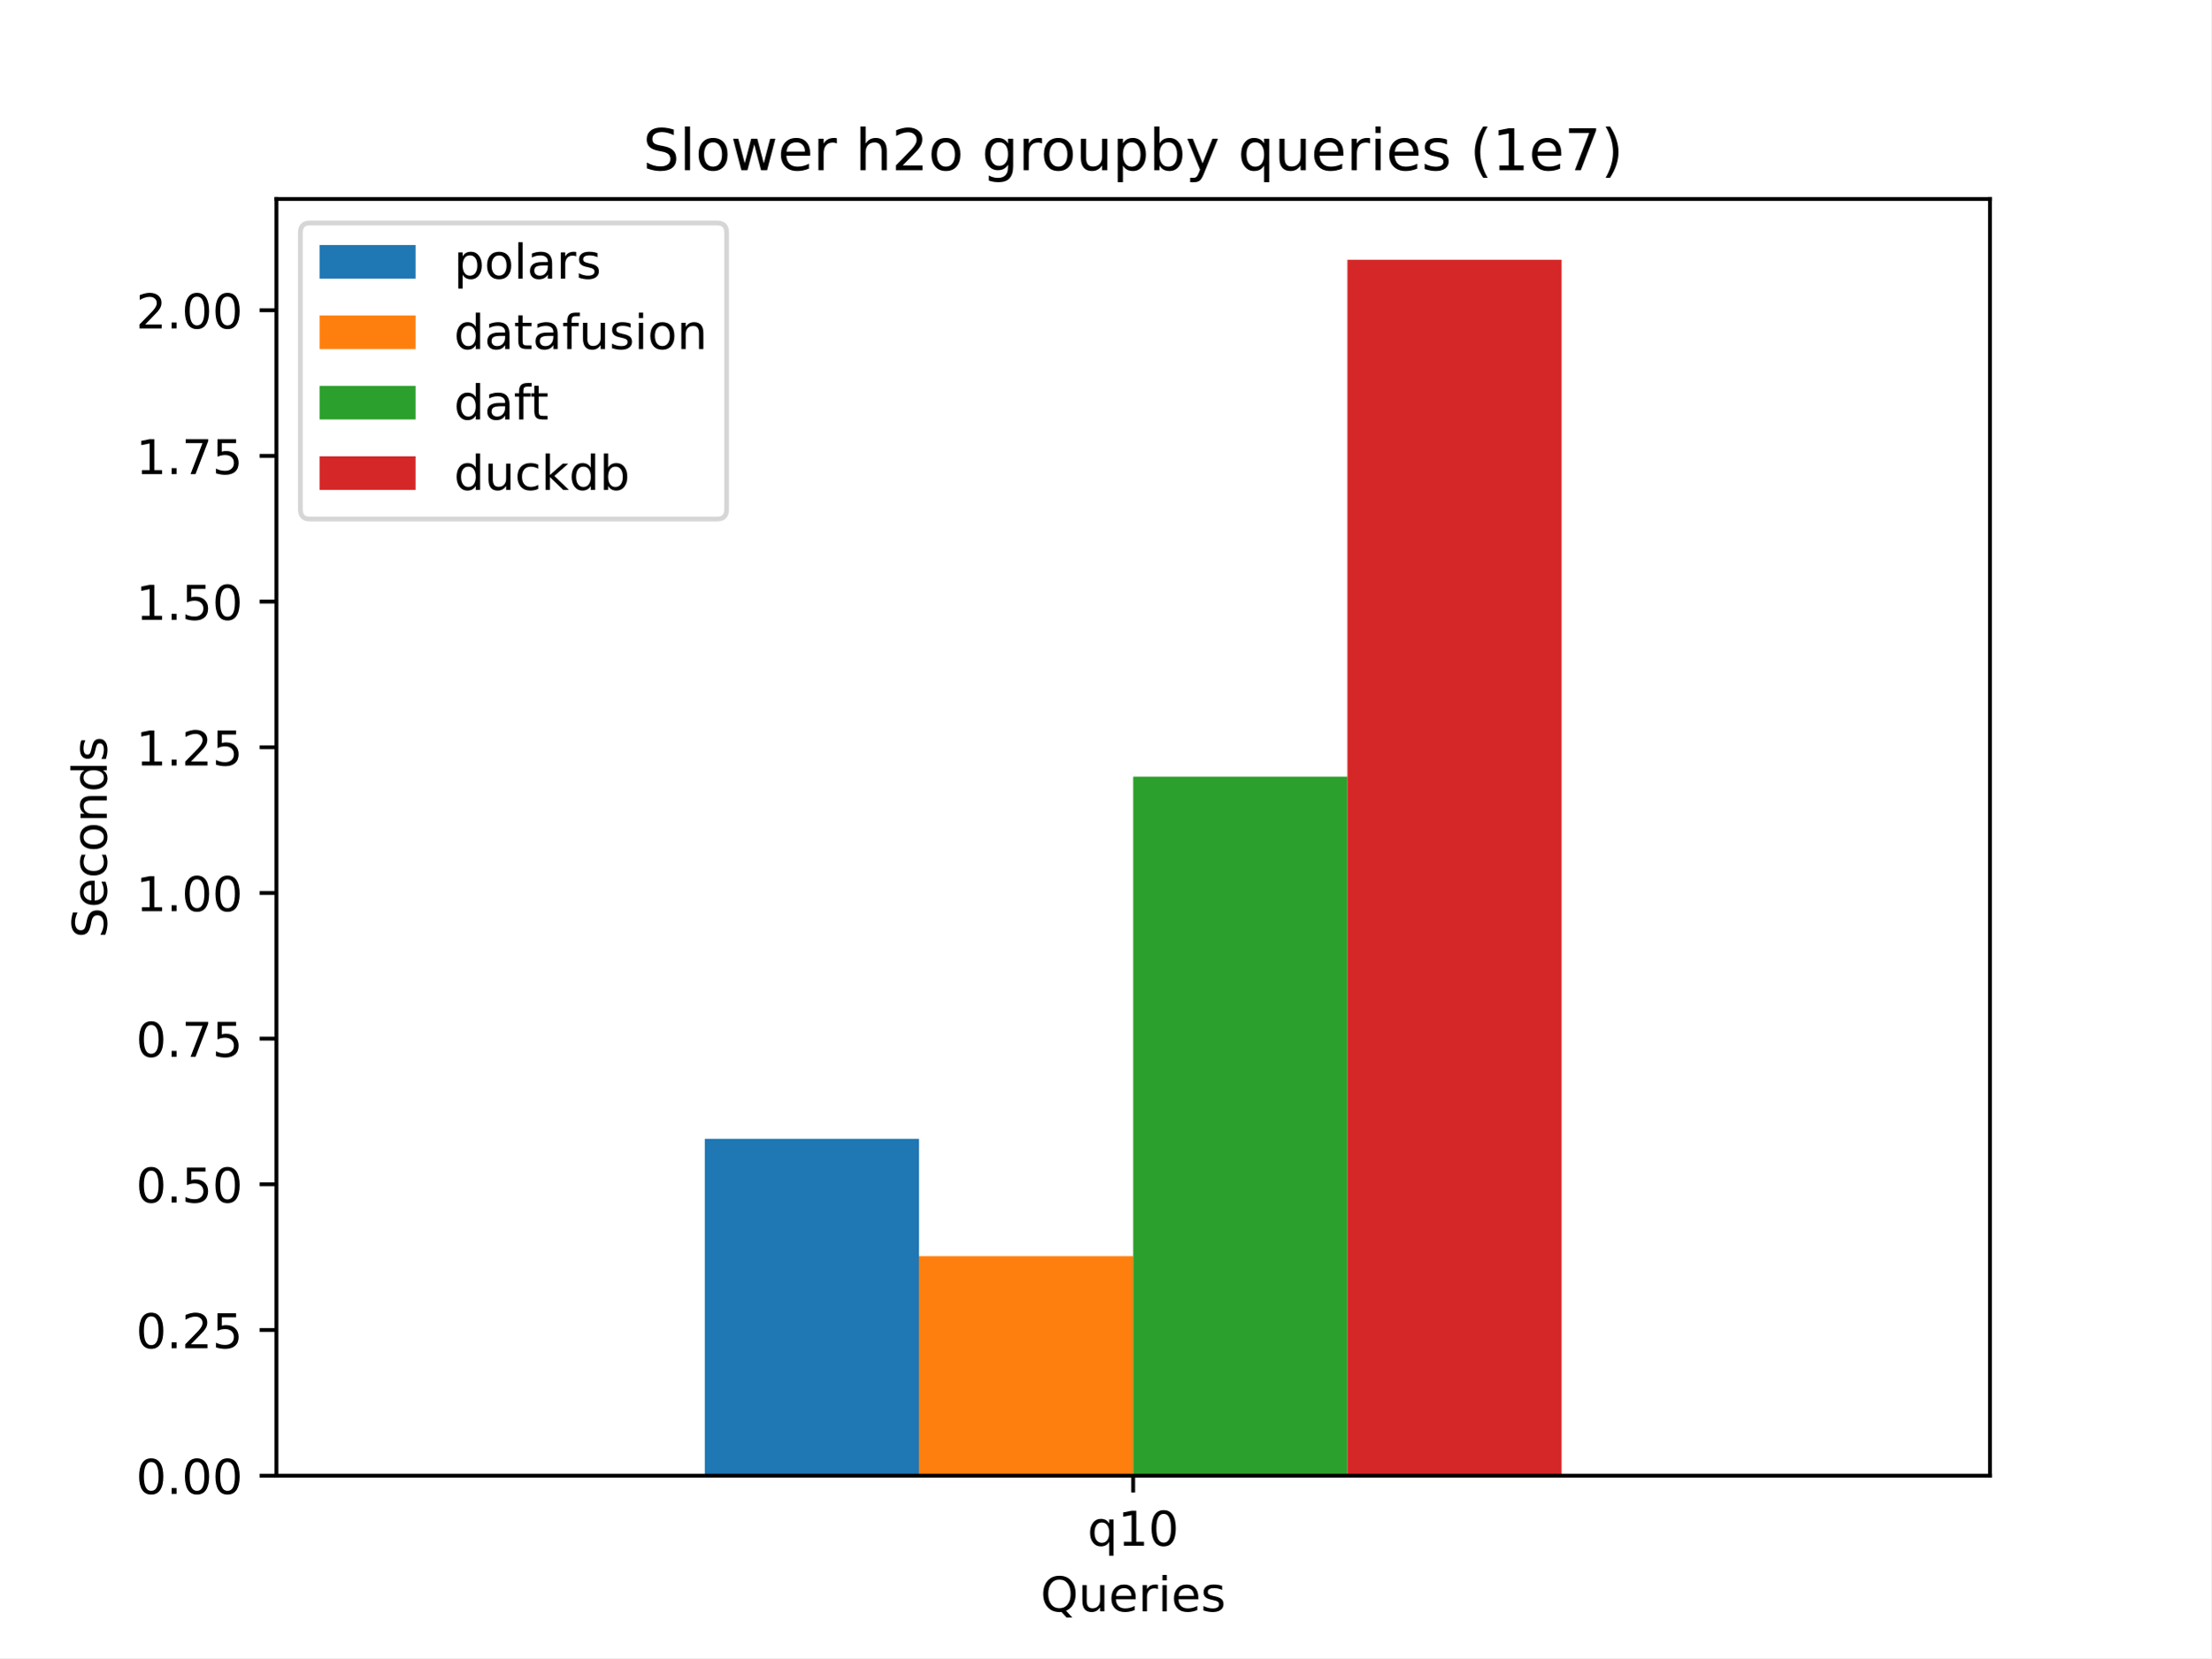
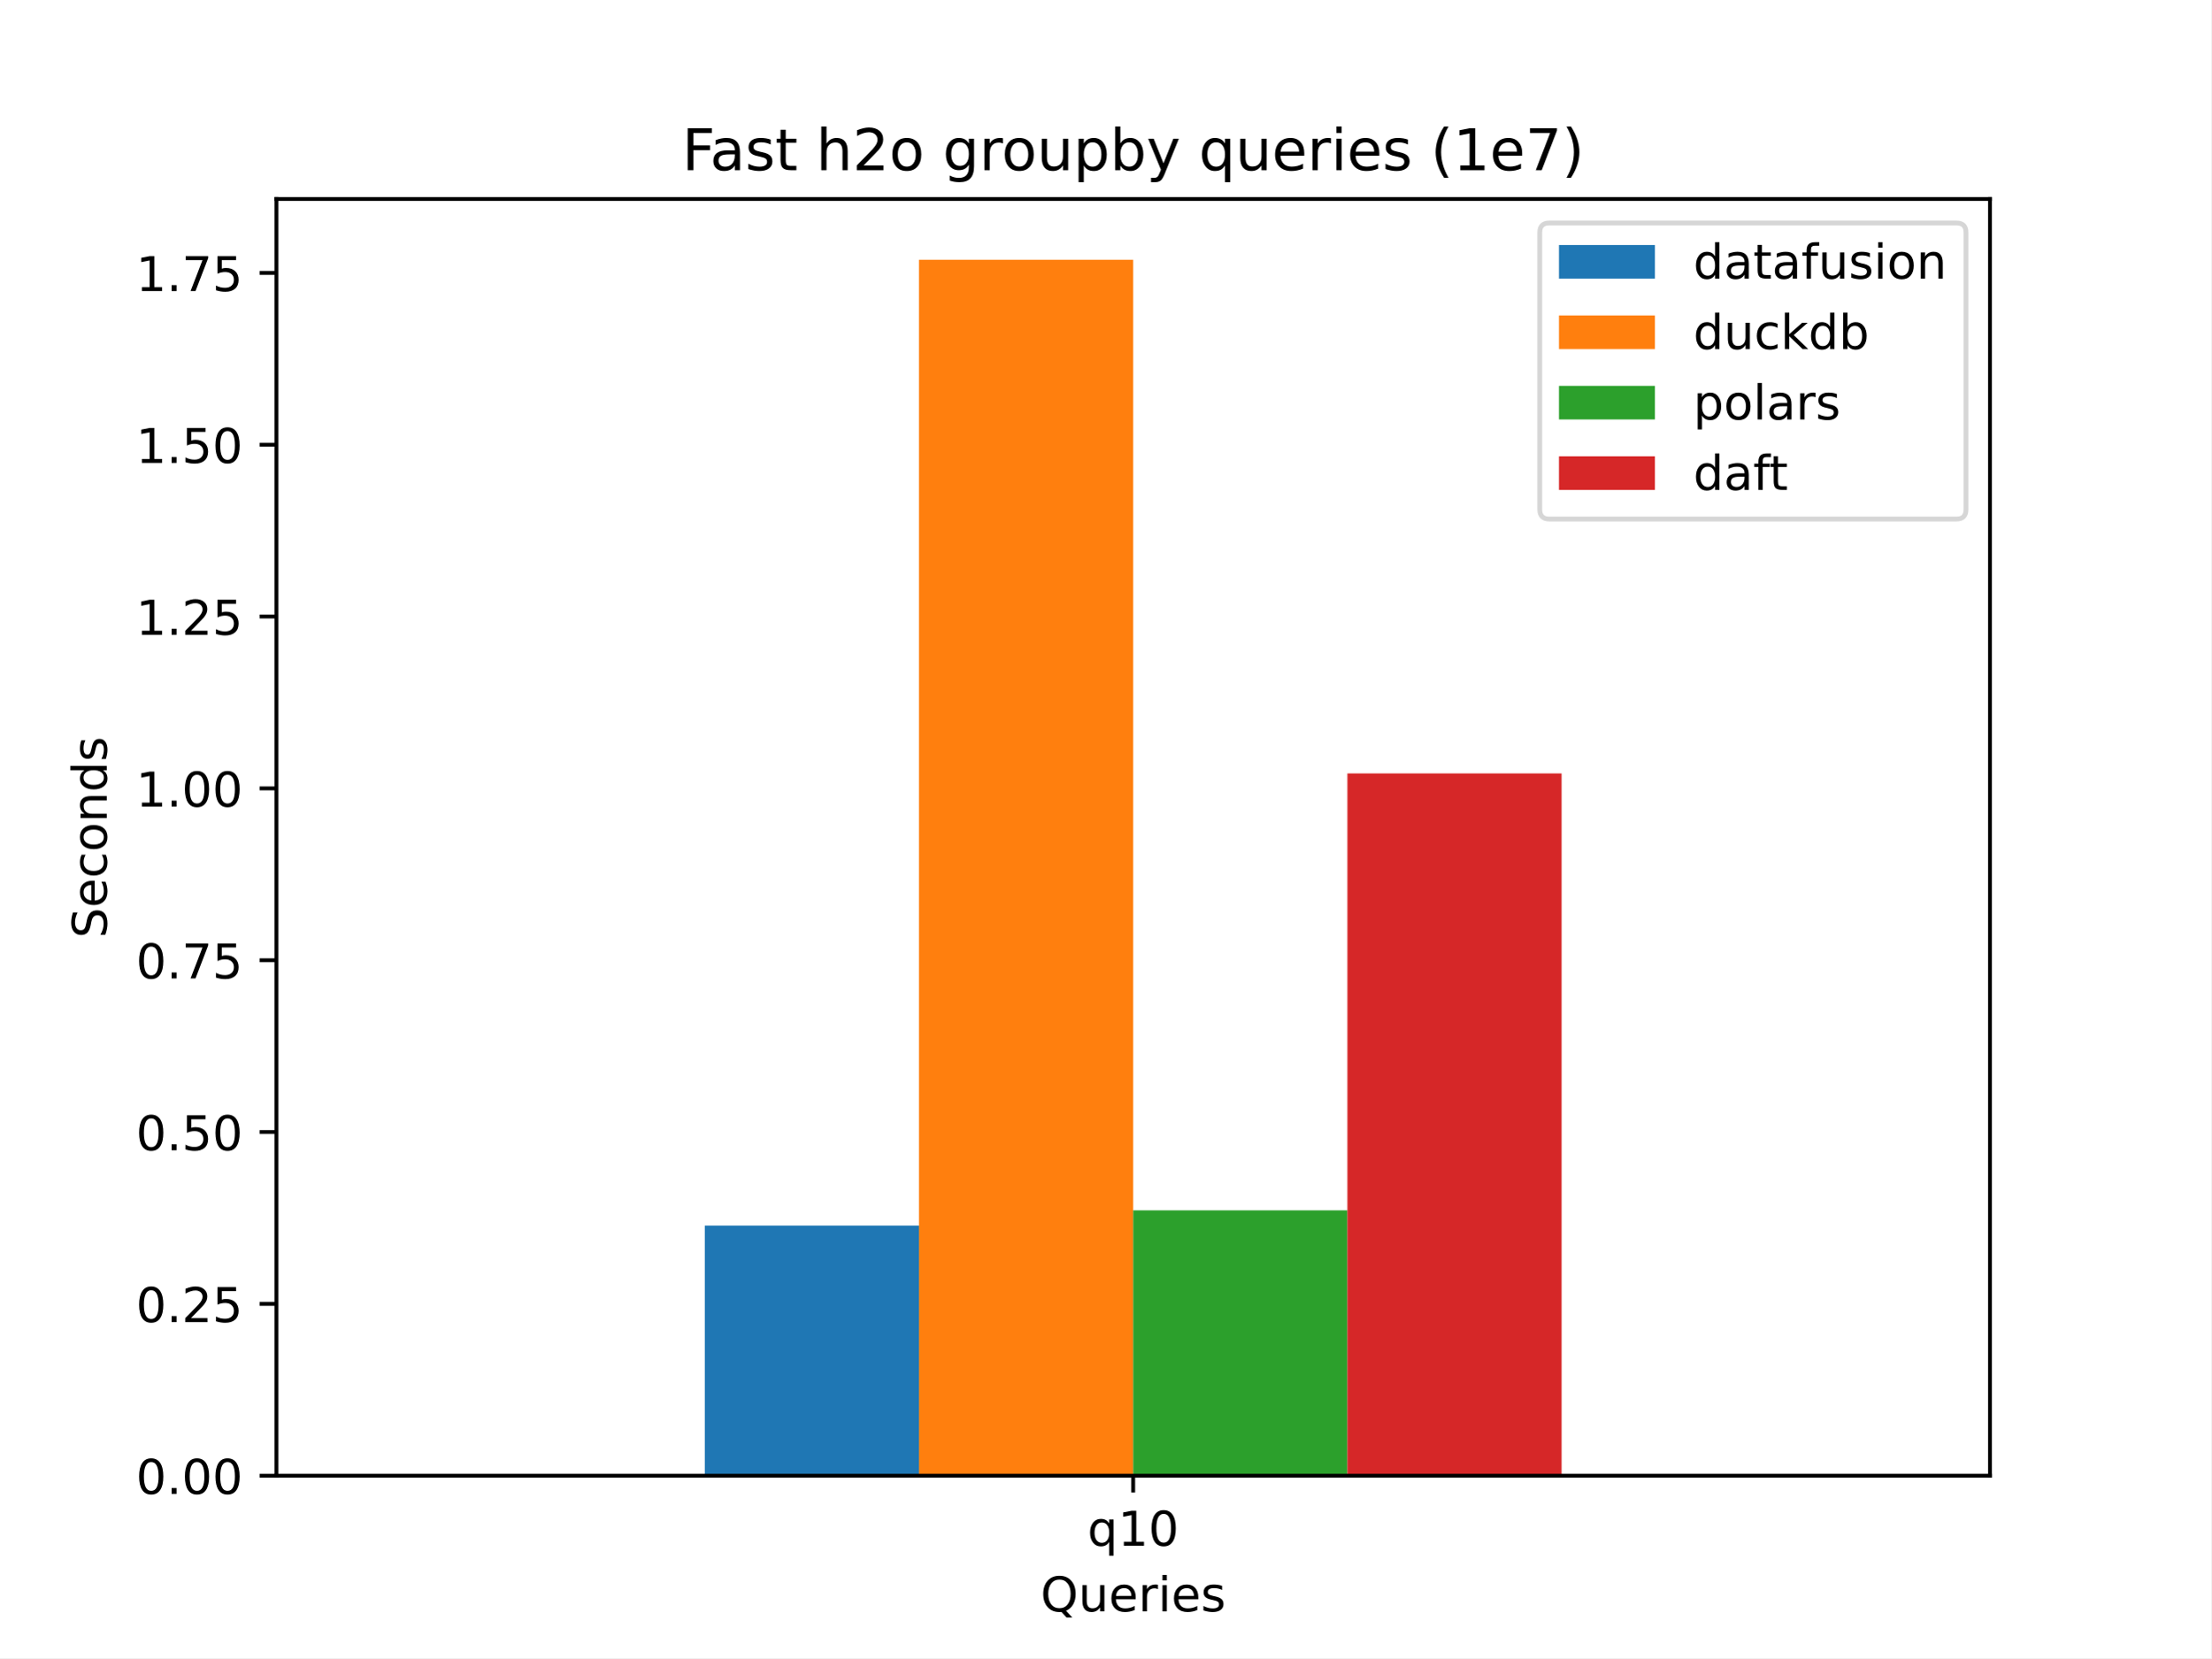
<svg xmlns="http://www.w3.org/2000/svg" xmlns:xlink="http://www.w3.org/1999/xlink" width="460.8pt" height="345.6pt" viewBox="0 0 460.8 345.6" version="1.1">
  <defs>
    <style type="text/css">*{stroke-linejoin: round; stroke-linecap: butt}</style>
  </defs>
  <g id="figure_1">
    <g id="patch_1">
      <path d="M 0 345.6  L 460.8 345.6  L 460.8 0  L 0 0  z " style="fill: #ffffff" />
    </g>
    <g id="axes_1">
      <g id="patch_2">
        <path d="M 57.6 307.584  L 414.72 307.584  L 414.72 41.472  L 57.6 41.472  z " style="fill: #ffffff" />
      </g>
      <g id="patch_3">
-         <path d="M 146.88 307.584  L 191.52 307.584  L 191.52 237.368  L 146.88 237.368  z " clip-path="url(#p60e71c63b5)" style="fill: #1f77b4" />
+         <path d="M 146.88 307.584  L 191.52 307.584  L 191.52 255.466  L 146.88 255.466  z " clip-path="url(#p7d610d15a2)" style="fill: #1f77b4" />
      </g>
      <g id="patch_4">
-         <path d="M 191.52 307.584  L 236.16 307.584  L 236.16 261.822  L 191.52 261.822  z " clip-path="url(#p60e71c63b5)" style="fill: #ff7f0e" />
+         <path d="M 191.52 307.584  L 236.16 307.584  L 236.16 54.144  L 191.52 54.144  z " clip-path="url(#p7d610d15a2)" style="fill: #ff7f0e" />
      </g>
      <g id="patch_5">
-         <path d="M 236.16 307.584  L 280.8 307.584  L 280.8 161.877  L 236.16 161.877  z " clip-path="url(#p60e71c63b5)" style="fill: #2ca02c" />
+         <path d="M 236.16 307.584  L 280.8 307.584  L 280.8 252.277  L 236.16 252.277  z " clip-path="url(#p7d610d15a2)" style="fill: #2ca02c" />
      </g>
      <g id="patch_6">
-         <path d="M 280.8 307.584  L 325.44 307.584  L 325.44 54.144  L 280.8 54.144  z " clip-path="url(#p60e71c63b5)" style="fill: #d62728" />
+         <path d="M 280.8 307.584  L 325.44 307.584  L 325.44 161.212  L 280.8 161.212  z " clip-path="url(#p7d610d15a2)" style="fill: #d62728" />
      </g>
      <g id="matplotlib.axis_1">
        <g id="xtick_1">
          <g id="line2d_1">
            <defs>
-               <path id="m4d357e2fc8" d="M 0 0  L 0 3.5  " style="stroke: #000000; stroke-width: 0.8" />
-             </defs>
-             <g>
-               <use xlink:href="#m4d357e2fc8" x="236.16" y="307.584" style="stroke: #000000; stroke-width: 0.8" />
+               <path id="m6c29d4536f" d="M 0 0  L 0 3.5  " style="stroke: #000000; stroke-width: 0.8" />
+             </defs>
+             <g>
+               <use xlink:href="#m6c29d4536f" x="236.16" y="307.584" style="stroke: #000000; stroke-width: 0.8" />
            </g>
          </g>
          <g id="text_1">
            <g transform="translate(226.6233 322.1824) scale(0.1 -0.1)">
              <defs>
                <path id="DejaVuSans-71" d="M 947 1747  Q 947 1113 1208 752  Q 1469 391 1925 391  Q 2381 391 2643 752  Q 2906 1113 2906 1747  Q 2906 2381 2643 2742  Q 2381 3103 1925 3103  Q 1469 3103 1208 2742  Q 947 2381 947 1747  z M 2906 525  Q 2725 213 2448 61  Q 2172 -91 1784 -91  Q 1150 -91 751 415  Q 353 922 353 1747  Q 353 2572 751 3078  Q 1150 3584 1784 3584  Q 2172 3584 2448 3432  Q 2725 3281 2906 2969  L 2906 3500  L 3481 3500  L 3481 -1331  L 2906 -1331  L 2906 525  z " transform="scale(0.015625)" />
                <path id="DejaVuSans-31" d="M 794 531  L 1825 531  L 1825 4091  L 703 3866  L 703 4441  L 1819 4666  L 2450 4666  L 2450 531  L 3481 531  L 3481 0  L 794 0  L 794 531  z " transform="scale(0.015625)" />
                <path id="DejaVuSans-30" d="M 2034 4250  Q 1547 4250 1301 3770  Q 1056 3291 1056 2328  Q 1056 1369 1301 889  Q 1547 409 2034 409  Q 2525 409 2770 889  Q 3016 1369 3016 2328  Q 3016 3291 2770 3770  Q 2525 4250 2034 4250  z M 2034 4750  Q 2819 4750 3233 4129  Q 3647 3509 3647 2328  Q 3647 1150 3233 529  Q 2819 -91 2034 -91  Q 1250 -91 836 529  Q 422 1150 422 2328  Q 422 3509 836 4129  Q 1250 4750 2034 4750  z " transform="scale(0.015625)" />
              </defs>
              <use xlink:href="#DejaVuSans-71" />
              <use xlink:href="#DejaVuSans-31" transform="translate(63.47656 0)" />
              <use xlink:href="#DejaVuSans-30" transform="translate(127.0996 0)" />
            </g>
          </g>
        </g>
        <g id="text_2">
          <g transform="translate(216.853 335.8606) scale(0.1 -0.1)">
            <defs>
              <path id="DejaVuSans-51" d="M 2522 4238  Q 1834 4238 1429 3725  Q 1025 3213 1025 2328  Q 1025 1447 1429 934  Q 1834 422 2522 422  Q 3209 422 3611 934  Q 4013 1447 4013 2328  Q 4013 3213 3611 3725  Q 3209 4238 2522 4238  z M 3406 84  L 4238 -825  L 3475 -825  L 2784 -78  Q 2681 -84 2626 -87  Q 2572 -91 2522 -91  Q 1538 -91 948 567  Q 359 1225 359 2328  Q 359 3434 948 4092  Q 1538 4750 2522 4750  Q 3503 4750 4090 4092  Q 4678 3434 4678 2328  Q 4678 1516 4351 937  Q 4025 359 3406 84  z " transform="scale(0.015625)" />
              <path id="DejaVuSans-75" d="M 544 1381  L 544 3500  L 1119 3500  L 1119 1403  Q 1119 906 1312 657  Q 1506 409 1894 409  Q 2359 409 2629 706  Q 2900 1003 2900 1516  L 2900 3500  L 3475 3500  L 3475 0  L 2900 0  L 2900 538  Q 2691 219 2414 64  Q 2138 -91 1772 -91  Q 1169 -91 856 284  Q 544 659 544 1381  z M 1991 3584  L 1991 3584  z " transform="scale(0.015625)" />
              <path id="DejaVuSans-65" d="M 3597 1894  L 3597 1613  L 953 1613  Q 991 1019 1311 708  Q 1631 397 2203 397  Q 2534 397 2845 478  Q 3156 559 3463 722  L 3463 178  Q 3153 47 2828 -22  Q 2503 -91 2169 -91  Q 1331 -91 842 396  Q 353 884 353 1716  Q 353 2575 817 3079  Q 1281 3584 2069 3584  Q 2775 3584 3186 3129  Q 3597 2675 3597 1894  z M 3022 2063  Q 3016 2534 2758 2815  Q 2500 3097 2075 3097  Q 1594 3097 1305 2825  Q 1016 2553 972 2059  L 3022 2063  z " transform="scale(0.015625)" />
              <path id="DejaVuSans-72" d="M 2631 2963  Q 2534 3019 2420 3045  Q 2306 3072 2169 3072  Q 1681 3072 1420 2755  Q 1159 2438 1159 1844  L 1159 0  L 581 0  L 581 3500  L 1159 3500  L 1159 2956  Q 1341 3275 1631 3429  Q 1922 3584 2338 3584  Q 2397 3584 2469 3576  Q 2541 3569 2628 3553  L 2631 2963  z " transform="scale(0.015625)" />
              <path id="DejaVuSans-69" d="M 603 3500  L 1178 3500  L 1178 0  L 603 0  L 603 3500  z M 603 4863  L 1178 4863  L 1178 4134  L 603 4134  L 603 4863  z " transform="scale(0.015625)" />
              <path id="DejaVuSans-73" d="M 2834 3397  L 2834 2853  Q 2591 2978 2328 3040  Q 2066 3103 1784 3103  Q 1356 3103 1142 2972  Q 928 2841 928 2578  Q 928 2378 1081 2264  Q 1234 2150 1697 2047  L 1894 2003  Q 2506 1872 2764 1633  Q 3022 1394 3022 966  Q 3022 478 2636 193  Q 2250 -91 1575 -91  Q 1294 -91 989 -36  Q 684 19 347 128  L 347 722  Q 666 556 975 473  Q 1284 391 1588 391  Q 1994 391 2212 530  Q 2431 669 2431 922  Q 2431 1156 2273 1281  Q 2116 1406 1581 1522  L 1381 1569  Q 847 1681 609 1914  Q 372 2147 372 2553  Q 372 3047 722 3315  Q 1072 3584 1716 3584  Q 2034 3584 2315 3537  Q 2597 3491 2834 3397  z " transform="scale(0.015625)" />
            </defs>
            <use xlink:href="#DejaVuSans-51" />
            <use xlink:href="#DejaVuSans-75" transform="translate(78.71094 0)" />
            <use xlink:href="#DejaVuSans-65" transform="translate(142.0898 0)" />
            <use xlink:href="#DejaVuSans-72" transform="translate(203.6133 0)" />
            <use xlink:href="#DejaVuSans-69" transform="translate(244.7266 0)" />
            <use xlink:href="#DejaVuSans-65" transform="translate(272.5098 0)" />
            <use xlink:href="#DejaVuSans-73" transform="translate(334.0332 0)" />
          </g>
        </g>
      </g>
      <g id="matplotlib.axis_2">
        <g id="ytick_1">
          <g id="line2d_2">
            <defs>
-               <path id="m93b2523fd9" d="M 0 0  L -3.5 0  " style="stroke: #000000; stroke-width: 0.8" />
-             </defs>
-             <g>
-               <use xlink:href="#m93b2523fd9" x="57.6" y="307.584" style="stroke: #000000; stroke-width: 0.8" />
+               <path id="m2fd2e376c9" d="M 0 0  L -3.5 0  " style="stroke: #000000; stroke-width: 0.8" />
+             </defs>
+             <g>
+               <use xlink:href="#m2fd2e376c9" x="57.6" y="307.584" style="stroke: #000000; stroke-width: 0.8" />
            </g>
          </g>
          <g id="text_3">
            <g transform="translate(28.33438 311.3832) scale(0.1 -0.1)">
              <defs>
                <path id="DejaVuSans-2e" d="M 684 794  L 1344 794  L 1344 0  L 684 0  L 684 794  z " transform="scale(0.015625)" />
              </defs>
              <use xlink:href="#DejaVuSans-30" />
              <use xlink:href="#DejaVuSans-2e" transform="translate(63.62305 0)" />
              <use xlink:href="#DejaVuSans-30" transform="translate(95.41016 0)" />
              <use xlink:href="#DejaVuSans-30" transform="translate(159.0332 0)" />
            </g>
          </g>
        </g>
        <g id="ytick_2">
          <g id="line2d_3">
            <g>
-               <use xlink:href="#m93b2523fd9" x="57.6" y="277.218" style="stroke: #000000; stroke-width: 0.8" />
+               <use xlink:href="#m2fd2e376c9" x="57.6" y="271.768" style="stroke: #000000; stroke-width: 0.8" />
            </g>
          </g>
          <g id="text_4">
-             <g transform="translate(28.33438 281.0169) scale(0.1 -0.1)">
+             <g transform="translate(28.33438 275.5671) scale(0.1 -0.1)">
              <defs>
                <path id="DejaVuSans-32" d="M 1228 531  L 3431 531  L 3431 0  L 469 0  L 469 531  Q 828 903 1448 1529  Q 2069 2156 2228 2338  Q 2531 2678 2651 2914  Q 2772 3150 2772 3378  Q 2772 3750 2511 3984  Q 2250 4219 1831 4219  Q 1534 4219 1204 4116  Q 875 4013 500 3803  L 500 4441  Q 881 4594 1212 4672  Q 1544 4750 1819 4750  Q 2544 4750 2975 4387  Q 3406 4025 3406 3419  Q 3406 3131 3298 2873  Q 3191 2616 2906 2266  Q 2828 2175 2409 1742  Q 1991 1309 1228 531  z " transform="scale(0.015625)" />
                <path id="DejaVuSans-35" d="M 691 4666  L 3169 4666  L 3169 4134  L 1269 4134  L 1269 2991  Q 1406 3038 1543 3061  Q 1681 3084 1819 3084  Q 2600 3084 3056 2656  Q 3513 2228 3513 1497  Q 3513 744 3044 326  Q 2575 -91 1722 -91  Q 1428 -91 1123 -41  Q 819 9 494 109  L 494 744  Q 775 591 1075 516  Q 1375 441 1709 441  Q 2250 441 2565 725  Q 2881 1009 2881 1497  Q 2881 1984 2565 2268  Q 2250 2553 1709 2553  Q 1456 2553 1204 2497  Q 953 2441 691 2322  L 691 4666  z " transform="scale(0.015625)" />
              </defs>
              <use xlink:href="#DejaVuSans-30" />
              <use xlink:href="#DejaVuSans-2e" transform="translate(63.62305 0)" />
              <use xlink:href="#DejaVuSans-32" transform="translate(95.41016 0)" />
              <use xlink:href="#DejaVuSans-35" transform="translate(159.0332 0)" />
            </g>
          </g>
        </g>
        <g id="ytick_3">
          <g id="line2d_4">
            <g>
-               <use xlink:href="#m93b2523fd9" x="57.6" y="246.851" style="stroke: #000000; stroke-width: 0.8" />
+               <use xlink:href="#m2fd2e376c9" x="57.6" y="235.952" style="stroke: #000000; stroke-width: 0.8" />
            </g>
          </g>
          <g id="text_5">
-             <g transform="translate(28.33438 250.6506) scale(0.1 -0.1)">
+             <g transform="translate(28.33438 239.7509) scale(0.1 -0.1)">
              <use xlink:href="#DejaVuSans-30" />
              <use xlink:href="#DejaVuSans-2e" transform="translate(63.62305 0)" />
              <use xlink:href="#DejaVuSans-35" transform="translate(95.41016 0)" />
              <use xlink:href="#DejaVuSans-30" transform="translate(159.0332 0)" />
            </g>
          </g>
        </g>
        <g id="ytick_4">
          <g id="line2d_5">
            <g>
-               <use xlink:href="#m93b2523fd9" x="57.6" y="216.485" style="stroke: #000000; stroke-width: 0.8" />
+               <use xlink:href="#m2fd2e376c9" x="57.6" y="200.136" style="stroke: #000000; stroke-width: 0.8" />
            </g>
          </g>
          <g id="text_6">
-             <g transform="translate(28.33438 220.2843) scale(0.1 -0.1)">
+             <g transform="translate(28.33438 203.9347) scale(0.1 -0.1)">
              <defs>
                <path id="DejaVuSans-37" d="M 525 4666  L 3525 4666  L 3525 4397  L 1831 0  L 1172 0  L 2766 4134  L 525 4134  L 525 4666  z " transform="scale(0.015625)" />
              </defs>
              <use xlink:href="#DejaVuSans-30" />
              <use xlink:href="#DejaVuSans-2e" transform="translate(63.62305 0)" />
              <use xlink:href="#DejaVuSans-37" transform="translate(95.41016 0)" />
              <use xlink:href="#DejaVuSans-35" transform="translate(159.0332 0)" />
            </g>
          </g>
        </g>
        <g id="ytick_5">
          <g id="line2d_6">
            <g>
-               <use xlink:href="#m93b2523fd9" x="57.6" y="186.119" style="stroke: #000000; stroke-width: 0.8" />
+               <use xlink:href="#m2fd2e376c9" x="57.6" y="164.319" style="stroke: #000000; stroke-width: 0.8" />
            </g>
          </g>
          <g id="text_7">
-             <g transform="translate(28.33438 189.918) scale(0.1 -0.1)">
+             <g transform="translate(28.33438 168.1186) scale(0.1 -0.1)">
              <use xlink:href="#DejaVuSans-31" />
              <use xlink:href="#DejaVuSans-2e" transform="translate(63.62305 0)" />
              <use xlink:href="#DejaVuSans-30" transform="translate(95.41016 0)" />
              <use xlink:href="#DejaVuSans-30" transform="translate(159.0332 0)" />
            </g>
          </g>
        </g>
        <g id="ytick_6">
          <g id="line2d_7">
            <g>
-               <use xlink:href="#m93b2523fd9" x="57.6" y="155.752" style="stroke: #000000; stroke-width: 0.8" />
+               <use xlink:href="#m2fd2e376c9" x="57.6" y="128.503" style="stroke: #000000; stroke-width: 0.8" />
            </g>
          </g>
          <g id="text_8">
-             <g transform="translate(28.33438 159.5517) scale(0.1 -0.1)">
+             <g transform="translate(28.33438 132.3024) scale(0.1 -0.1)">
              <use xlink:href="#DejaVuSans-31" />
              <use xlink:href="#DejaVuSans-2e" transform="translate(63.62305 0)" />
              <use xlink:href="#DejaVuSans-32" transform="translate(95.41016 0)" />
              <use xlink:href="#DejaVuSans-35" transform="translate(159.0332 0)" />
            </g>
          </g>
        </g>
        <g id="ytick_7">
          <g id="line2d_8">
            <g>
-               <use xlink:href="#m93b2523fd9" x="57.6" y="125.386" style="stroke: #000000; stroke-width: 0.8" />
+               <use xlink:href="#m2fd2e376c9" x="57.6" y="92.687" style="stroke: #000000; stroke-width: 0.8" />
            </g>
          </g>
          <g id="text_9">
-             <g transform="translate(28.33438 129.1854) scale(0.1 -0.1)">
+             <g transform="translate(28.33438 96.48626) scale(0.1 -0.1)">
              <use xlink:href="#DejaVuSans-31" />
              <use xlink:href="#DejaVuSans-2e" transform="translate(63.62305 0)" />
              <use xlink:href="#DejaVuSans-35" transform="translate(95.41016 0)" />
              <use xlink:href="#DejaVuSans-30" transform="translate(159.0332 0)" />
            </g>
          </g>
        </g>
        <g id="ytick_8">
          <g id="line2d_9">
            <g>
-               <use xlink:href="#m93b2523fd9" x="57.6" y="95.02" style="stroke: #000000; stroke-width: 0.8" />
+               <use xlink:href="#m2fd2e376c9" x="57.6" y="56.871" style="stroke: #000000; stroke-width: 0.8" />
            </g>
          </g>
          <g id="text_10">
-             <g transform="translate(28.33438 98.81907) scale(0.1 -0.1)">
+             <g transform="translate(28.33438 60.6701) scale(0.1 -0.1)">
              <use xlink:href="#DejaVuSans-31" />
              <use xlink:href="#DejaVuSans-2e" transform="translate(63.62305 0)" />
              <use xlink:href="#DejaVuSans-37" transform="translate(95.41016 0)" />
              <use xlink:href="#DejaVuSans-35" transform="translate(159.0332 0)" />
            </g>
          </g>
        </g>
-         <g id="ytick_9">
-           <g id="line2d_10">
-             <g>
-               <use xlink:href="#m93b2523fd9" x="57.6" y="64.654" style="stroke: #000000; stroke-width: 0.8" />
-             </g>
-           </g>
-           <g id="text_11">
-             <g transform="translate(28.33438 68.45276) scale(0.1 -0.1)">
-               <use xlink:href="#DejaVuSans-32" />
-               <use xlink:href="#DejaVuSans-2e" transform="translate(63.62305 0)" />
-               <use xlink:href="#DejaVuSans-30" transform="translate(95.41016 0)" />
-               <use xlink:href="#DejaVuSans-30" transform="translate(159.0332 0)" />
-             </g>
-           </g>
-         </g>
-         <g id="text_12">
+         <g id="text_11">
          <g transform="translate(22.25469 195.535) rotate(-90) scale(0.1 -0.1)">
            <defs>
              <path id="DejaVuSans-53" d="M 3425 4513  L 3425 3897  Q 3066 4069 2747 4153  Q 2428 4238 2131 4238  Q 1616 4238 1336 4038  Q 1056 3838 1056 3469  Q 1056 3159 1242 3001  Q 1428 2844 1947 2747  L 2328 2669  Q 3034 2534 3370 2195  Q 3706 1856 3706 1288  Q 3706 609 3251 259  Q 2797 -91 1919 -91  Q 1588 -91 1214 -16  Q 841 59 441 206  L 441 856  Q 825 641 1194 531  Q 1563 422 1919 422  Q 2459 422 2753 634  Q 3047 847 3047 1241  Q 3047 1584 2836 1778  Q 2625 1972 2144 2069  L 1759 2144  Q 1053 2284 737 2584  Q 422 2884 422 3419  Q 422 4038 858 4394  Q 1294 4750 2059 4750  Q 2388 4750 2728 4690  Q 3069 4631 3425 4513  z " transform="scale(0.015625)" />
              <path id="DejaVuSans-63" d="M 3122 3366  L 3122 2828  Q 2878 2963 2633 3030  Q 2388 3097 2138 3097  Q 1578 3097 1268 2742  Q 959 2388 959 1747  Q 959 1106 1268 751  Q 1578 397 2138 397  Q 2388 397 2633 464  Q 2878 531 3122 666  L 3122 134  Q 2881 22 2623 -34  Q 2366 -91 2075 -91  Q 1284 -91 818 406  Q 353 903 353 1747  Q 353 2603 823 3093  Q 1294 3584 2113 3584  Q 2378 3584 2631 3529  Q 2884 3475 3122 3366  z " transform="scale(0.015625)" />
              <path id="DejaVuSans-6f" d="M 1959 3097  Q 1497 3097 1228 2736  Q 959 2375 959 1747  Q 959 1119 1226 758  Q 1494 397 1959 397  Q 2419 397 2687 759  Q 2956 1122 2956 1747  Q 2956 2369 2687 2733  Q 2419 3097 1959 3097  z M 1959 3584  Q 2709 3584 3137 3096  Q 3566 2609 3566 1747  Q 3566 888 3137 398  Q 2709 -91 1959 -91  Q 1206 -91 779 398  Q 353 888 353 1747  Q 353 2609 779 3096  Q 1206 3584 1959 3584  z " transform="scale(0.015625)" />
              <path id="DejaVuSans-6e" d="M 3513 2113  L 3513 0  L 2938 0  L 2938 2094  Q 2938 2591 2744 2837  Q 2550 3084 2163 3084  Q 1697 3084 1428 2787  Q 1159 2491 1159 1978  L 1159 0  L 581 0  L 581 3500  L 1159 3500  L 1159 2956  Q 1366 3272 1645 3428  Q 1925 3584 2291 3584  Q 2894 3584 3203 3211  Q 3513 2838 3513 2113  z " transform="scale(0.015625)" />
              <path id="DejaVuSans-64" d="M 2906 2969  L 2906 4863  L 3481 4863  L 3481 0  L 2906 0  L 2906 525  Q 2725 213 2448 61  Q 2172 -91 1784 -91  Q 1150 -91 751 415  Q 353 922 353 1747  Q 353 2572 751 3078  Q 1150 3584 1784 3584  Q 2172 3584 2448 3432  Q 2725 3281 2906 2969  z M 947 1747  Q 947 1113 1208 752  Q 1469 391 1925 391  Q 2381 391 2643 752  Q 2906 1113 2906 1747  Q 2906 2381 2643 2742  Q 2381 3103 1925 3103  Q 1469 3103 1208 2742  Q 947 2381 947 1747  z " transform="scale(0.015625)" />
            </defs>
            <use xlink:href="#DejaVuSans-53" />
            <use xlink:href="#DejaVuSans-65" transform="translate(63.47656 0)" />
            <use xlink:href="#DejaVuSans-63" transform="translate(125 0)" />
            <use xlink:href="#DejaVuSans-6f" transform="translate(179.9805 0)" />
            <use xlink:href="#DejaVuSans-6e" transform="translate(241.1621 0)" />
            <use xlink:href="#DejaVuSans-64" transform="translate(304.541 0)" />
            <use xlink:href="#DejaVuSans-73" transform="translate(368.0176 0)" />
          </g>
        </g>
      </g>
      <g id="patch_7">
        <path d="M 57.6 307.584  L 57.6 41.472  " style="fill: none; stroke: #000000; stroke-width: 0.8; stroke-linejoin: miter; stroke-linecap: square" />
      </g>
      <g id="patch_8">
        <path d="M 414.72 307.584  L 414.72 41.472  " style="fill: none; stroke: #000000; stroke-width: 0.8; stroke-linejoin: miter; stroke-linecap: square" />
      </g>
      <g id="patch_9">
        <path d="M 57.6 307.584  L 414.72 307.584  " style="fill: none; stroke: #000000; stroke-width: 0.8; stroke-linejoin: miter; stroke-linecap: square" />
      </g>
      <g id="patch_10">
        <path d="M 57.6 41.472  L 414.72 41.472  " style="fill: none; stroke: #000000; stroke-width: 0.8; stroke-linejoin: miter; stroke-linecap: square" />
      </g>
-       <g id="text_13">
-         <g transform="translate(133.9819 35.472) scale(0.12 -0.12)">
+       <g id="text_12">
+         <g transform="translate(142.1362 35.472) scale(0.12 -0.12)">
          <defs>
-             <path id="DejaVuSans-6c" d="M 603 4863  L 1178 4863  L 1178 0  L 603 0  L 603 4863  z " transform="scale(0.015625)" />
-             <path id="DejaVuSans-77" d="M 269 3500  L 844 3500  L 1563 769  L 2278 3500  L 2956 3500  L 3675 769  L 4391 3500  L 4966 3500  L 4050 0  L 3372 0  L 2619 2869  L 1863 0  L 1184 0  L 269 3500  z " transform="scale(0.015625)" />
+             <path id="DejaVuSans-46" d="M 628 4666  L 3309 4666  L 3309 4134  L 1259 4134  L 1259 2759  L 3109 2759  L 3109 2228  L 1259 2228  L 1259 0  L 628 0  L 628 4666  z " transform="scale(0.015625)" />
+             <path id="DejaVuSans-61" d="M 2194 1759  Q 1497 1759 1228 1600  Q 959 1441 959 1056  Q 959 750 1161 570  Q 1363 391 1709 391  Q 2188 391 2477 730  Q 2766 1069 2766 1631  L 2766 1759  L 2194 1759  z M 3341 1997  L 3341 0  L 2766 0  L 2766 531  Q 2569 213 2275 61  Q 1981 -91 1556 -91  Q 1019 -91 701 211  Q 384 513 384 1019  Q 384 1609 779 1909  Q 1175 2209 1959 2209  L 2766 2209  L 2766 2266  Q 2766 2663 2505 2880  Q 2244 3097 1772 3097  Q 1472 3097 1187 3025  Q 903 2953 641 2809  L 641 3341  Q 956 3463 1253 3523  Q 1550 3584 1831 3584  Q 2591 3584 2966 3190  Q 3341 2797 3341 1997  z " transform="scale(0.015625)" />
+             <path id="DejaVuSans-74" d="M 1172 4494  L 1172 3500  L 2356 3500  L 2356 3053  L 1172 3053  L 1172 1153  Q 1172 725 1289 603  Q 1406 481 1766 481  L 2356 481  L 2356 0  L 1766 0  Q 1100 0 847 248  Q 594 497 594 1153  L 594 3053  L 172 3053  L 172 3500  L 594 3500  L 594 4494  L 1172 4494  z " transform="scale(0.015625)" />
            <path id="DejaVuSans-20" transform="scale(0.015625)" />
            <path id="DejaVuSans-68" d="M 3513 2113  L 3513 0  L 2938 0  L 2938 2094  Q 2938 2591 2744 2837  Q 2550 3084 2163 3084  Q 1697 3084 1428 2787  Q 1159 2491 1159 1978  L 1159 0  L 581 0  L 581 4863  L 1159 4863  L 1159 2956  Q 1366 3272 1645 3428  Q 1925 3584 2291 3584  Q 2894 3584 3203 3211  Q 3513 2838 3513 2113  z " transform="scale(0.015625)" />
            <path id="DejaVuSans-67" d="M 2906 1791  Q 2906 2416 2648 2759  Q 2391 3103 1925 3103  Q 1463 3103 1205 2759  Q 947 2416 947 1791  Q 947 1169 1205 825  Q 1463 481 1925 481  Q 2391 481 2648 825  Q 2906 1169 2906 1791  z M 3481 434  Q 3481 -459 3084 -895  Q 2688 -1331 1869 -1331  Q 1566 -1331 1297 -1286  Q 1028 -1241 775 -1147  L 775 -588  Q 1028 -725 1275 -790  Q 1522 -856 1778 -856  Q 2344 -856 2625 -561  Q 2906 -266 2906 331  L 2906 616  Q 2728 306 2450 153  Q 2172 0 1784 0  Q 1141 0 747 490  Q 353 981 353 1791  Q 353 2603 747 3093  Q 1141 3584 1784 3584  Q 2172 3584 2450 3431  Q 2728 3278 2906 2969  L 2906 3500  L 3481 3500  L 3481 434  z " transform="scale(0.015625)" />
            <path id="DejaVuSans-70" d="M 1159 525  L 1159 -1331  L 581 -1331  L 581 3500  L 1159 3500  L 1159 2969  Q 1341 3281 1617 3432  Q 1894 3584 2278 3584  Q 2916 3584 3314 3078  Q 3713 2572 3713 1747  Q 3713 922 3314 415  Q 2916 -91 2278 -91  Q 1894 -91 1617 61  Q 1341 213 1159 525  z M 3116 1747  Q 3116 2381 2855 2742  Q 2594 3103 2138 3103  Q 1681 3103 1420 2742  Q 1159 2381 1159 1747  Q 1159 1113 1420 752  Q 1681 391 2138 391  Q 2594 391 2855 752  Q 3116 1113 3116 1747  z " transform="scale(0.015625)" />
            <path id="DejaVuSans-62" d="M 3116 1747  Q 3116 2381 2855 2742  Q 2594 3103 2138 3103  Q 1681 3103 1420 2742  Q 1159 2381 1159 1747  Q 1159 1113 1420 752  Q 1681 391 2138 391  Q 2594 391 2855 752  Q 3116 1113 3116 1747  z M 1159 2969  Q 1341 3281 1617 3432  Q 1894 3584 2278 3584  Q 2916 3584 3314 3078  Q 3713 2572 3713 1747  Q 3713 922 3314 415  Q 2916 -91 2278 -91  Q 1894 -91 1617 61  Q 1341 213 1159 525  L 1159 0  L 581 0  L 581 4863  L 1159 4863  L 1159 2969  z " transform="scale(0.015625)" />
            <path id="DejaVuSans-79" d="M 2059 -325  Q 1816 -950 1584 -1140  Q 1353 -1331 966 -1331  L 506 -1331  L 506 -850  L 844 -850  Q 1081 -850 1212 -737  Q 1344 -625 1503 -206  L 1606 56  L 191 3500  L 800 3500  L 1894 763  L 2988 3500  L 3597 3500  L 2059 -325  z " transform="scale(0.015625)" />
            <path id="DejaVuSans-28" d="M 1984 4856  Q 1566 4138 1362 3434  Q 1159 2731 1159 2009  Q 1159 1288 1364 580  Q 1569 -128 1984 -844  L 1484 -844  Q 1016 -109 783 600  Q 550 1309 550 2009  Q 550 2706 781 3412  Q 1013 4119 1484 4856  L 1984 4856  z " transform="scale(0.015625)" />
            <path id="DejaVuSans-29" d="M 513 4856  L 1013 4856  Q 1481 4119 1714 3412  Q 1947 2706 1947 2009  Q 1947 1309 1714 600  Q 1481 -109 1013 -844  L 513 -844  Q 928 -128 1133 580  Q 1338 1288 1338 2009  Q 1338 2731 1133 3434  Q 928 4138 513 4856  z " transform="scale(0.015625)" />
          </defs>
-           <use xlink:href="#DejaVuSans-53" />
-           <use xlink:href="#DejaVuSans-6c" transform="translate(63.47656 0)" />
-           <use xlink:href="#DejaVuSans-6f" transform="translate(91.25977 0)" />
-           <use xlink:href="#DejaVuSans-77" transform="translate(152.4414 0)" />
-           <use xlink:href="#DejaVuSans-65" transform="translate(234.2285 0)" />
-           <use xlink:href="#DejaVuSans-72" transform="translate(295.752 0)" />
-           <use xlink:href="#DejaVuSans-20" transform="translate(336.8652 0)" />
-           <use xlink:href="#DejaVuSans-68" transform="translate(368.6523 0)" />
-           <use xlink:href="#DejaVuSans-32" transform="translate(432.0312 0)" />
-           <use xlink:href="#DejaVuSans-6f" transform="translate(495.6543 0)" />
-           <use xlink:href="#DejaVuSans-20" transform="translate(556.8359 0)" />
-           <use xlink:href="#DejaVuSans-67" transform="translate(588.623 0)" />
-           <use xlink:href="#DejaVuSans-72" transform="translate(652.0996 0)" />
-           <use xlink:href="#DejaVuSans-6f" transform="translate(690.9629 0)" />
-           <use xlink:href="#DejaVuSans-75" transform="translate(752.1445 0)" />
-           <use xlink:href="#DejaVuSans-70" transform="translate(815.5234 0)" />
-           <use xlink:href="#DejaVuSans-62" transform="translate(879 0)" />
-           <use xlink:href="#DejaVuSans-79" transform="translate(942.4766 0)" />
-           <use xlink:href="#DejaVuSans-20" transform="translate(1001.656 0)" />
-           <use xlink:href="#DejaVuSans-71" transform="translate(1033.443 0)" />
-           <use xlink:href="#DejaVuSans-75" transform="translate(1096.92 0)" />
-           <use xlink:href="#DejaVuSans-65" transform="translate(1160.299 0)" />
-           <use xlink:href="#DejaVuSans-72" transform="translate(1221.822 0)" />
-           <use xlink:href="#DejaVuSans-69" transform="translate(1262.936 0)" />
-           <use xlink:href="#DejaVuSans-65" transform="translate(1290.719 0)" />
-           <use xlink:href="#DejaVuSans-73" transform="translate(1352.242 0)" />
-           <use xlink:href="#DejaVuSans-20" transform="translate(1404.342 0)" />
-           <use xlink:href="#DejaVuSans-28" transform="translate(1436.129 0)" />
-           <use xlink:href="#DejaVuSans-31" transform="translate(1475.143 0)" />
-           <use xlink:href="#DejaVuSans-65" transform="translate(1538.766 0)" />
-           <use xlink:href="#DejaVuSans-37" transform="translate(1600.289 0)" />
-           <use xlink:href="#DejaVuSans-29" transform="translate(1663.912 0)" />
+           <use xlink:href="#DejaVuSans-46" />
+           <use xlink:href="#DejaVuSans-61" transform="translate(48.39453 0)" />
+           <use xlink:href="#DejaVuSans-73" transform="translate(109.6738 0)" />
+           <use xlink:href="#DejaVuSans-74" transform="translate(161.7734 0)" />
+           <use xlink:href="#DejaVuSans-20" transform="translate(200.9824 0)" />
+           <use xlink:href="#DejaVuSans-68" transform="translate(232.7695 0)" />
+           <use xlink:href="#DejaVuSans-32" transform="translate(296.1484 0)" />
+           <use xlink:href="#DejaVuSans-6f" transform="translate(359.7715 0)" />
+           <use xlink:href="#DejaVuSans-20" transform="translate(420.9531 0)" />
+           <use xlink:href="#DejaVuSans-67" transform="translate(452.7402 0)" />
+           <use xlink:href="#DejaVuSans-72" transform="translate(516.2168 0)" />
+           <use xlink:href="#DejaVuSans-6f" transform="translate(555.0801 0)" />
+           <use xlink:href="#DejaVuSans-75" transform="translate(616.2617 0)" />
+           <use xlink:href="#DejaVuSans-70" transform="translate(679.6406 0)" />
+           <use xlink:href="#DejaVuSans-62" transform="translate(743.1172 0)" />
+           <use xlink:href="#DejaVuSans-79" transform="translate(806.5938 0)" />
+           <use xlink:href="#DejaVuSans-20" transform="translate(865.7734 0)" />
+           <use xlink:href="#DejaVuSans-71" transform="translate(897.5605 0)" />
+           <use xlink:href="#DejaVuSans-75" transform="translate(961.0371 0)" />
+           <use xlink:href="#DejaVuSans-65" transform="translate(1024.416 0)" />
+           <use xlink:href="#DejaVuSans-72" transform="translate(1085.939 0)" />
+           <use xlink:href="#DejaVuSans-69" transform="translate(1127.053 0)" />
+           <use xlink:href="#DejaVuSans-65" transform="translate(1154.836 0)" />
+           <use xlink:href="#DejaVuSans-73" transform="translate(1216.359 0)" />
+           <use xlink:href="#DejaVuSans-20" transform="translate(1268.459 0)" />
+           <use xlink:href="#DejaVuSans-28" transform="translate(1300.246 0)" />
+           <use xlink:href="#DejaVuSans-31" transform="translate(1339.26 0)" />
+           <use xlink:href="#DejaVuSans-65" transform="translate(1402.883 0)" />
+           <use xlink:href="#DejaVuSans-37" transform="translate(1464.406 0)" />
+           <use xlink:href="#DejaVuSans-29" transform="translate(1528.029 0)" />
        </g>
      </g>
      <g id="legend_1">
        <g id="patch_11">
-           <path d="M 64.6 108.184  L 149.427 108.184  Q 151.427 108.184 151.427 106.184  L 151.427 48.472  Q 151.427 46.472 149.427 46.472  L 64.6 46.472  Q 62.6 46.472 62.6 48.472  L 62.6 106.184  Q 62.6 108.184 64.6 108.184  z " style="fill: #ffffff; opacity: 0.8; stroke: #cccccc; stroke-linejoin: miter" />
+           <path d="M 322.893 108.184  L 407.72 108.184  Q 409.72 108.184 409.72 106.184  L 409.72 48.472  Q 409.72 46.472 407.72 46.472  L 322.893 46.472  Q 320.893 46.472 320.893 48.472  L 320.893 106.184  Q 320.893 108.184 322.893 108.184  z " style="fill: #ffffff; opacity: 0.8; stroke: #cccccc; stroke-linejoin: miter" />
        </g>
        <g id="patch_12">
-           <path d="M 66.6 58.07  L 86.6 58.07  L 86.6 51.07  L 66.6 51.07  z " style="fill: #1f77b4" />
-         </g>
-         <g id="text_14">
-           <g transform="translate(94.6 58.07044) scale(0.1 -0.1)">
-             <defs>
-               <path id="DejaVuSans-61" d="M 2194 1759  Q 1497 1759 1228 1600  Q 959 1441 959 1056  Q 959 750 1161 570  Q 1363 391 1709 391  Q 2188 391 2477 730  Q 2766 1069 2766 1631  L 2766 1759  L 2194 1759  z M 3341 1997  L 3341 0  L 2766 0  L 2766 531  Q 2569 213 2275 61  Q 1981 -91 1556 -91  Q 1019 -91 701 211  Q 384 513 384 1019  Q 384 1609 779 1909  Q 1175 2209 1959 2209  L 2766 2209  L 2766 2266  Q 2766 2663 2505 2880  Q 2244 3097 1772 3097  Q 1472 3097 1187 3025  Q 903 2953 641 2809  L 641 3341  Q 956 3463 1253 3523  Q 1550 3584 1831 3584  Q 2591 3584 2966 3190  Q 3341 2797 3341 1997  z " transform="scale(0.015625)" />
-             </defs>
-             <use xlink:href="#DejaVuSans-70" />
-             <use xlink:href="#DejaVuSans-6f" transform="translate(63.47656 0)" />
-             <use xlink:href="#DejaVuSans-6c" transform="translate(124.6582 0)" />
-             <use xlink:href="#DejaVuSans-61" transform="translate(152.4414 0)" />
-             <use xlink:href="#DejaVuSans-72" transform="translate(213.7207 0)" />
-             <use xlink:href="#DejaVuSans-73" transform="translate(254.834 0)" />
-           </g>
-         </g>
-         <g id="patch_13">
-           <path d="M 66.6 72.749  L 86.6 72.749  L 86.6 65.749  L 66.6 65.749  z " style="fill: #ff7f0e" />
-         </g>
-         <g id="text_15">
-           <g transform="translate(94.6 72.74856) scale(0.1 -0.1)">
-             <defs>
-               <path id="DejaVuSans-74" d="M 1172 4494  L 1172 3500  L 2356 3500  L 2356 3053  L 1172 3053  L 1172 1153  Q 1172 725 1289 603  Q 1406 481 1766 481  L 2356 481  L 2356 0  L 1766 0  Q 1100 0 847 248  Q 594 497 594 1153  L 594 3053  L 172 3053  L 172 3500  L 594 3500  L 594 4494  L 1172 4494  z " transform="scale(0.015625)" />
+           <path d="M 324.893 58.07  L 344.893 58.07  L 344.893 51.07  L 324.893 51.07  z " style="fill: #1f77b4" />
+         </g>
+         <g id="text_13">
+           <g transform="translate(352.8934 58.07044) scale(0.1 -0.1)">
+             <defs>
              <path id="DejaVuSans-66" d="M 2375 4863  L 2375 4384  L 1825 4384  Q 1516 4384 1395 4259  Q 1275 4134 1275 3809  L 1275 3500  L 2222 3500  L 2222 3053  L 1275 3053  L 1275 0  L 697 0  L 697 3053  L 147 3053  L 147 3500  L 697 3500  L 697 3744  Q 697 4328 969 4595  Q 1241 4863 1831 4863  L 2375 4863  z " transform="scale(0.015625)" />
            </defs>
            <use xlink:href="#DejaVuSans-64" />
            <use xlink:href="#DejaVuSans-61" transform="translate(63.47656 0)" />
            <use xlink:href="#DejaVuSans-74" transform="translate(124.7559 0)" />
            <use xlink:href="#DejaVuSans-61" transform="translate(163.9648 0)" />
            <use xlink:href="#DejaVuSans-66" transform="translate(225.2441 0)" />
            <use xlink:href="#DejaVuSans-75" transform="translate(260.4492 0)" />
            <use xlink:href="#DejaVuSans-73" transform="translate(323.8281 0)" />
            <use xlink:href="#DejaVuSans-69" transform="translate(375.9277 0)" />
            <use xlink:href="#DejaVuSans-6f" transform="translate(403.7109 0)" />
            <use xlink:href="#DejaVuSans-6e" transform="translate(464.8926 0)" />
          </g>
        </g>
-         <g id="patch_14">
-           <path d="M 66.6 87.427  L 86.6 87.427  L 86.6 80.427  L 66.6 80.427  z " style="fill: #2ca02c" />
-         </g>
-         <g id="text_16">
-           <g transform="translate(94.6 87.42669) scale(0.1 -0.1)">
-             <use xlink:href="#DejaVuSans-64" />
-             <use xlink:href="#DejaVuSans-61" transform="translate(63.47656 0)" />
-             <use xlink:href="#DejaVuSans-66" transform="translate(124.7559 0)" />
-             <use xlink:href="#DejaVuSans-74" transform="translate(158.2109 0)" />
-           </g>
-         </g>
-         <g id="patch_15">
-           <path d="M 66.6 102.105  L 86.6 102.105  L 86.6 95.105  L 66.6 95.105  z " style="fill: #d62728" />
-         </g>
-         <g id="text_17">
-           <g transform="translate(94.6 102.1048) scale(0.1 -0.1)">
+         <g id="patch_13">
+           <path d="M 324.893 72.749  L 344.893 72.749  L 344.893 65.749  L 324.893 65.749  z " style="fill: #ff7f0e" />
+         </g>
+         <g id="text_14">
+           <g transform="translate(352.8934 72.74856) scale(0.1 -0.1)">
            <defs>
              <path id="DejaVuSans-6b" d="M 581 4863  L 1159 4863  L 1159 1991  L 2875 3500  L 3609 3500  L 1753 1863  L 3688 0  L 2938 0  L 1159 1709  L 1159 0  L 581 0  L 581 4863  z " transform="scale(0.015625)" />
            </defs>
            <use xlink:href="#DejaVuSans-64" />
            <use xlink:href="#DejaVuSans-75" transform="translate(63.47656 0)" />
            <use xlink:href="#DejaVuSans-63" transform="translate(126.8555 0)" />
            <use xlink:href="#DejaVuSans-6b" transform="translate(181.8359 0)" />
            <use xlink:href="#DejaVuSans-64" transform="translate(239.7461 0)" />
            <use xlink:href="#DejaVuSans-62" transform="translate(303.2227 0)" />
          </g>
        </g>
+         <g id="patch_14">
+           <path d="M 324.893 87.427  L 344.893 87.427  L 344.893 80.427  L 324.893 80.427  z " style="fill: #2ca02c" />
+         </g>
+         <g id="text_15">
+           <g transform="translate(352.8934 87.42669) scale(0.1 -0.1)">
+             <defs>
+               <path id="DejaVuSans-6c" d="M 603 4863  L 1178 4863  L 1178 0  L 603 0  L 603 4863  z " transform="scale(0.015625)" />
+             </defs>
+             <use xlink:href="#DejaVuSans-70" />
+             <use xlink:href="#DejaVuSans-6f" transform="translate(63.47656 0)" />
+             <use xlink:href="#DejaVuSans-6c" transform="translate(124.6582 0)" />
+             <use xlink:href="#DejaVuSans-61" transform="translate(152.4414 0)" />
+             <use xlink:href="#DejaVuSans-72" transform="translate(213.7207 0)" />
+             <use xlink:href="#DejaVuSans-73" transform="translate(254.834 0)" />
+           </g>
+         </g>
+         <g id="patch_15">
+           <path d="M 324.893 102.105  L 344.893 102.105  L 344.893 95.105  L 324.893 95.105  z " style="fill: #d62728" />
+         </g>
+         <g id="text_16">
+           <g transform="translate(352.8934 102.1048) scale(0.1 -0.1)">
+             <use xlink:href="#DejaVuSans-64" />
+             <use xlink:href="#DejaVuSans-61" transform="translate(63.47656 0)" />
+             <use xlink:href="#DejaVuSans-66" transform="translate(124.7559 0)" />
+             <use xlink:href="#DejaVuSans-74" transform="translate(158.2109 0)" />
+           </g>
+         </g>
      </g>
    </g>
  </g>
  <defs>
-     <clipPath id="p60e71c63b5">
+     <clipPath id="p7d610d15a2">
      <rect x="57.6" y="41.472" width="357.12" height="266.112" />
    </clipPath>
  </defs>
</svg>
